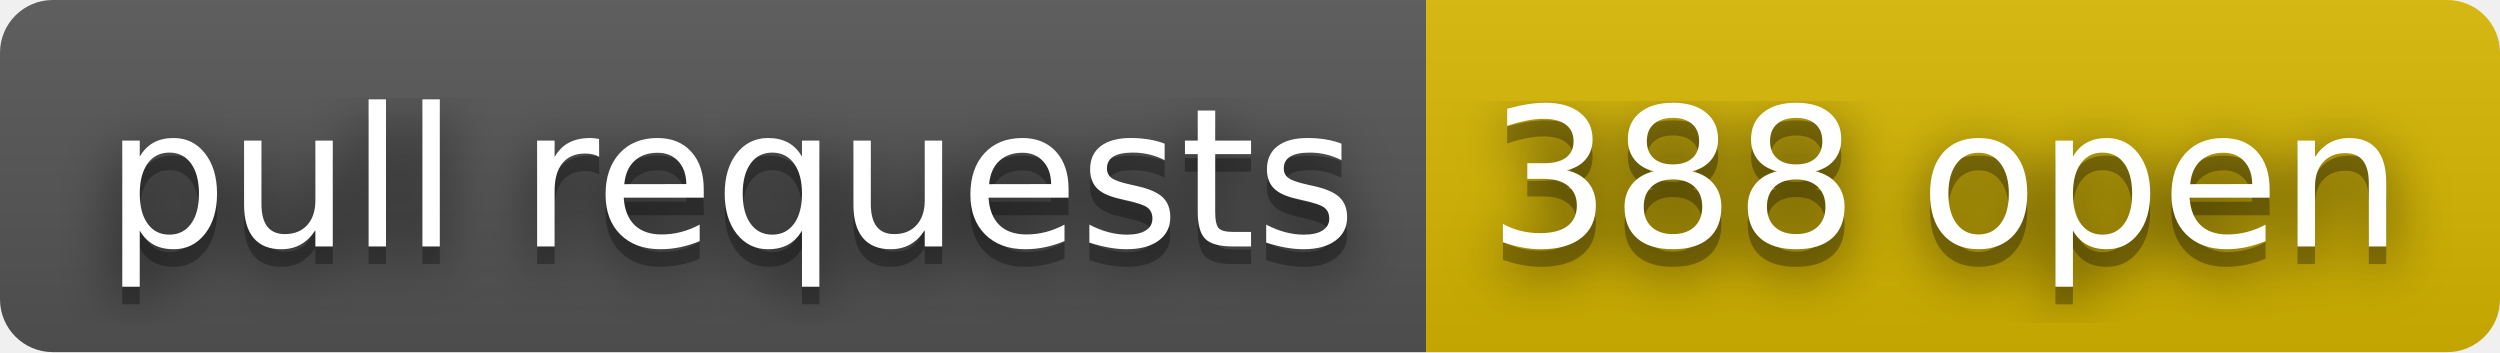
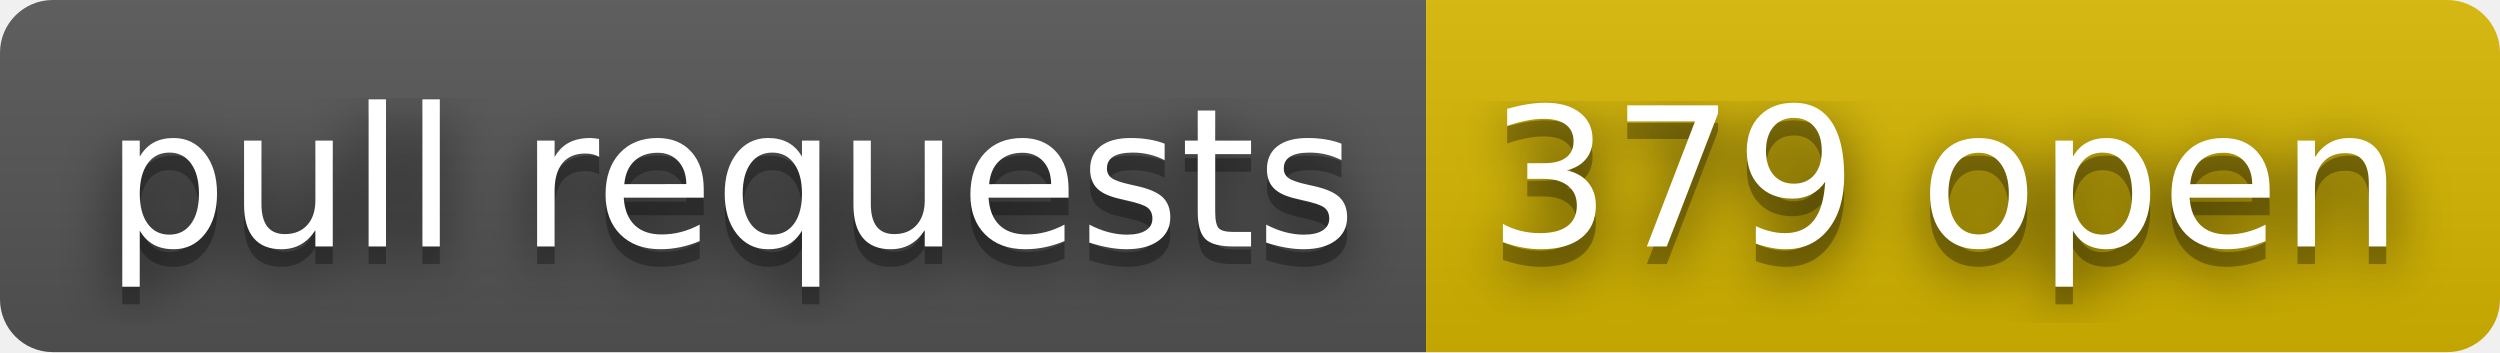
- <svg xmlns="http://www.w3.org/2000/svg" width="142" height="20" role="img" aria-label="pull requests: 388 open">
+ <svg xmlns="http://www.w3.org/2000/svg" width="142" height="20" role="img" aria-label="pull requests: 379 open">
  <filter id="blur">
    <feGaussianBlur stdDeviation="16" />
  </filter>
  <linearGradient id="s" x2="0" y2="100%">
    <stop offset="0" stop-color="#bbb" stop-opacity=".1" />
    <stop offset="1" stop-opacity=".1" />
  </linearGradient>
  <clipPath id="r">
    <rect width="142" height="20" rx="3" />
  </clipPath>
  <g clip-path="url(#r)">
    <rect width="81" height="20" fill="#555" />
    <rect x="81" width="61" height="20" fill="#d8b800" />
    <rect width="142" height="20" fill="url(#s)" />
  </g>
  <g fill="#fff" text-anchor="middle" font-family="Verdana,Geneva,DejaVu Sans,sans-serif" text-rendering="geometricPrecision" font-size="110">
    <g transform="scale(.1)">
      <g aria-hidden="true" fill="#010101">
        <text x="415" y="150" fill-opacity=".8" filter="url(#blur)" textLength="710">pull requests</text>
        <text x="415" y="150" fill-opacity=".3" textLength="710">pull requests</text>
      </g>
      <text x="415" y="140" textLength="710">pull requests</text>
    </g>
    <g transform="scale(.1)">
      <g aria-hidden="true" fill="#010101">
-         <text x="1105" y="150" fill-opacity=".8" filter="url(#blur)" textLength="510">388 open</text>
-         <text x="1105" y="150" fill-opacity=".3" textLength="510">388 open</text>
+         <text x="1105" y="150" fill-opacity=".8" filter="url(#blur)" textLength="510">379 open</text>
+         <text x="1105" y="150" fill-opacity=".3" textLength="510">379 open</text>
      </g>
-       <text x="1105" y="140" textLength="510">388 open</text>
+       <text x="1105" y="140" textLength="510">379 open</text>
    </g>
  </g>
</svg>
